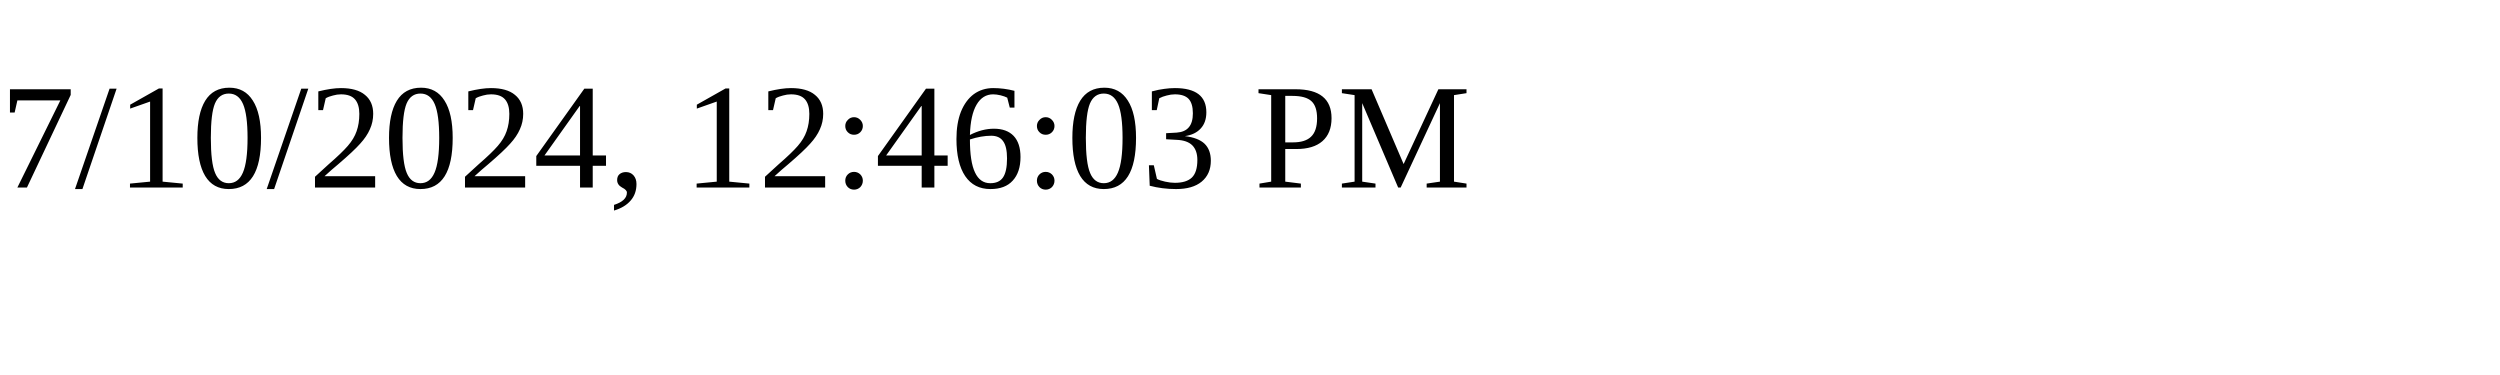
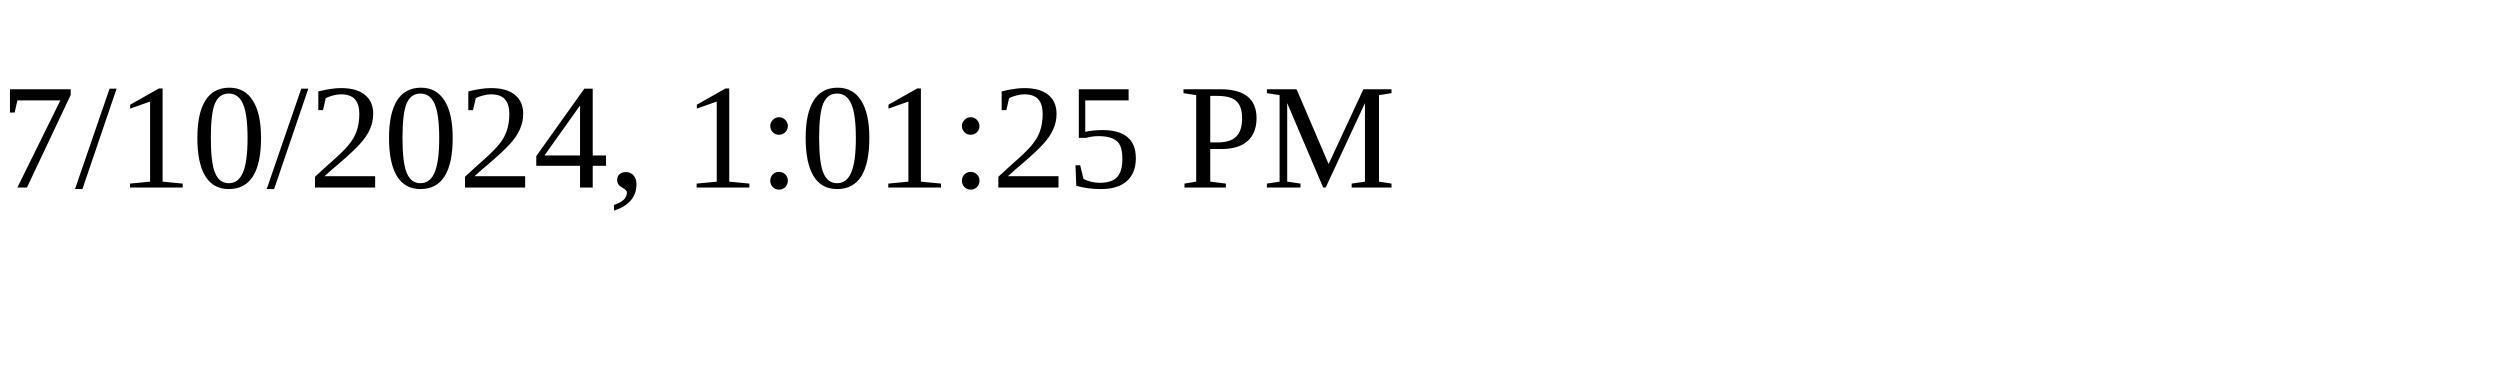
<svg xmlns="http://www.w3.org/2000/svg" height="30" width="200">
-   <text x="0" y="15">7/10/2024, 12:46:03 PM</text>
+   <text x="0" y="15">7/10/2024, 1:01:25 PM</text>
</svg>
